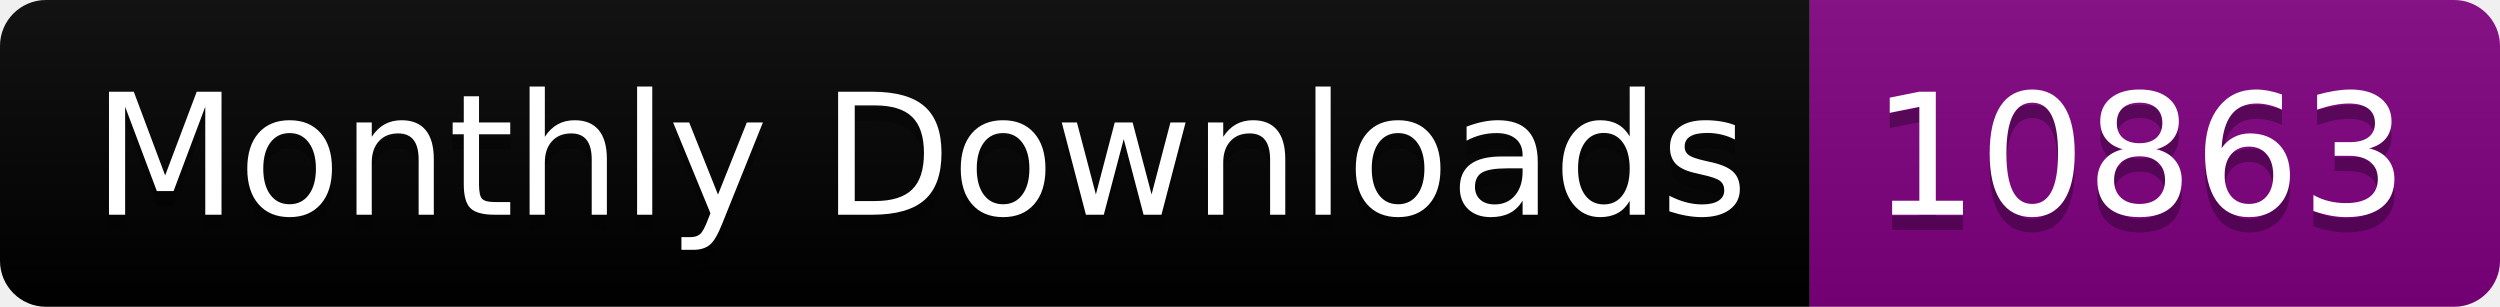
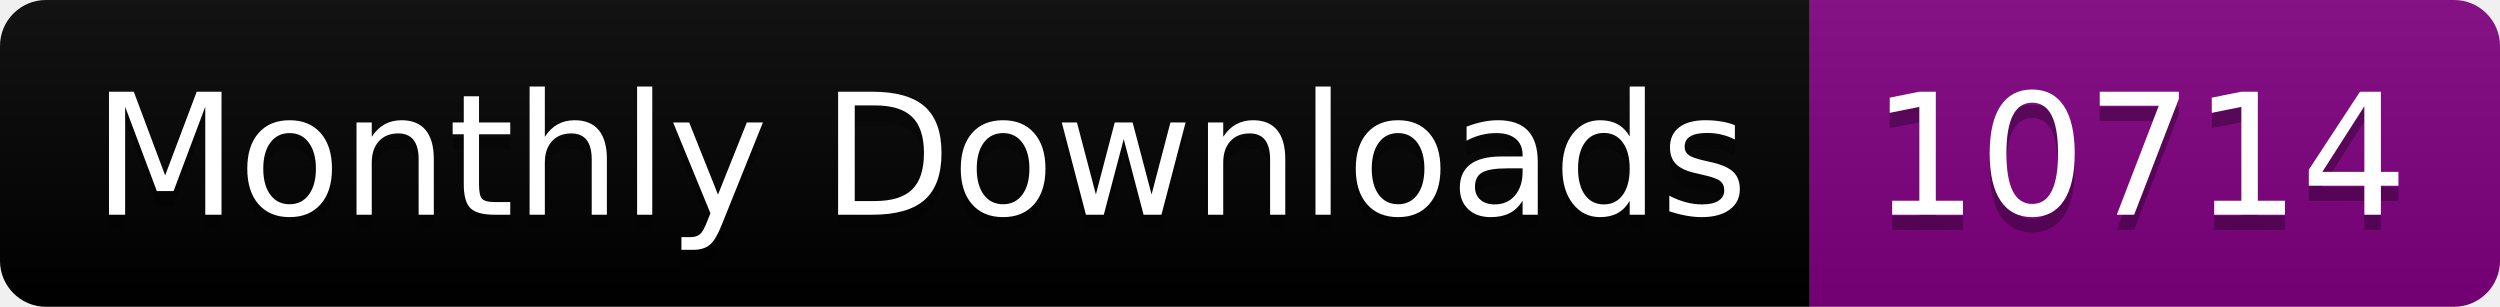
<svg xmlns="http://www.w3.org/2000/svg" width="163.0" height="20">
  <linearGradient id="smooth" x2="0" y2="100%">
    <stop offset="0" stop-color="#bbb" stop-opacity=".1" />
    <stop offset="1" stop-opacity=".1" />
  </linearGradient>
  <clipPath id="round">
    <rect width="163.0" height="20" rx="3" fill="#fff" />
  </clipPath>
  <g clip-path="url(#round)">
    <rect width="118.0" height="20" fill="black" />
    <rect x="118.0" width="45.0" height="20" fill="purple" />
    <rect width="163.0" height="20" fill="url(#smooth)" />
  </g>
  <g fill="#fff" text-anchor="middle" font-family="DejaVu Sans,Verdana,Geneva,sans-serif" font-size="110">
    <text x="600.0" y="150" fill="#010101" fill-opacity=".3" transform="scale(0.1)" textLength="1080.0" lengthAdjust="spacing">Monthly Downloads</text>
    <text x="600.0" y="140" transform="scale(0.1)" textLength="1080.0" lengthAdjust="spacing">Monthly Downloads</text>
-     <text x="1395.0" y="150" fill="#010101" fill-opacity=".3" transform="scale(0.1)" textLength="350.0" lengthAdjust="spacing">10863</text>
-     <text x="1395.0" y="140" transform="scale(0.1)" textLength="350.0" lengthAdjust="spacing">10863</text>
+     <text x="1395.0" y="150" fill="#010101" fill-opacity=".3" transform="scale(0.1)" textLength="350.0" lengthAdjust="spacing">10714</text>
+     <text x="1395.0" y="140" transform="scale(0.1)" textLength="350.0" lengthAdjust="spacing">10714</text>
  </g>
</svg>
